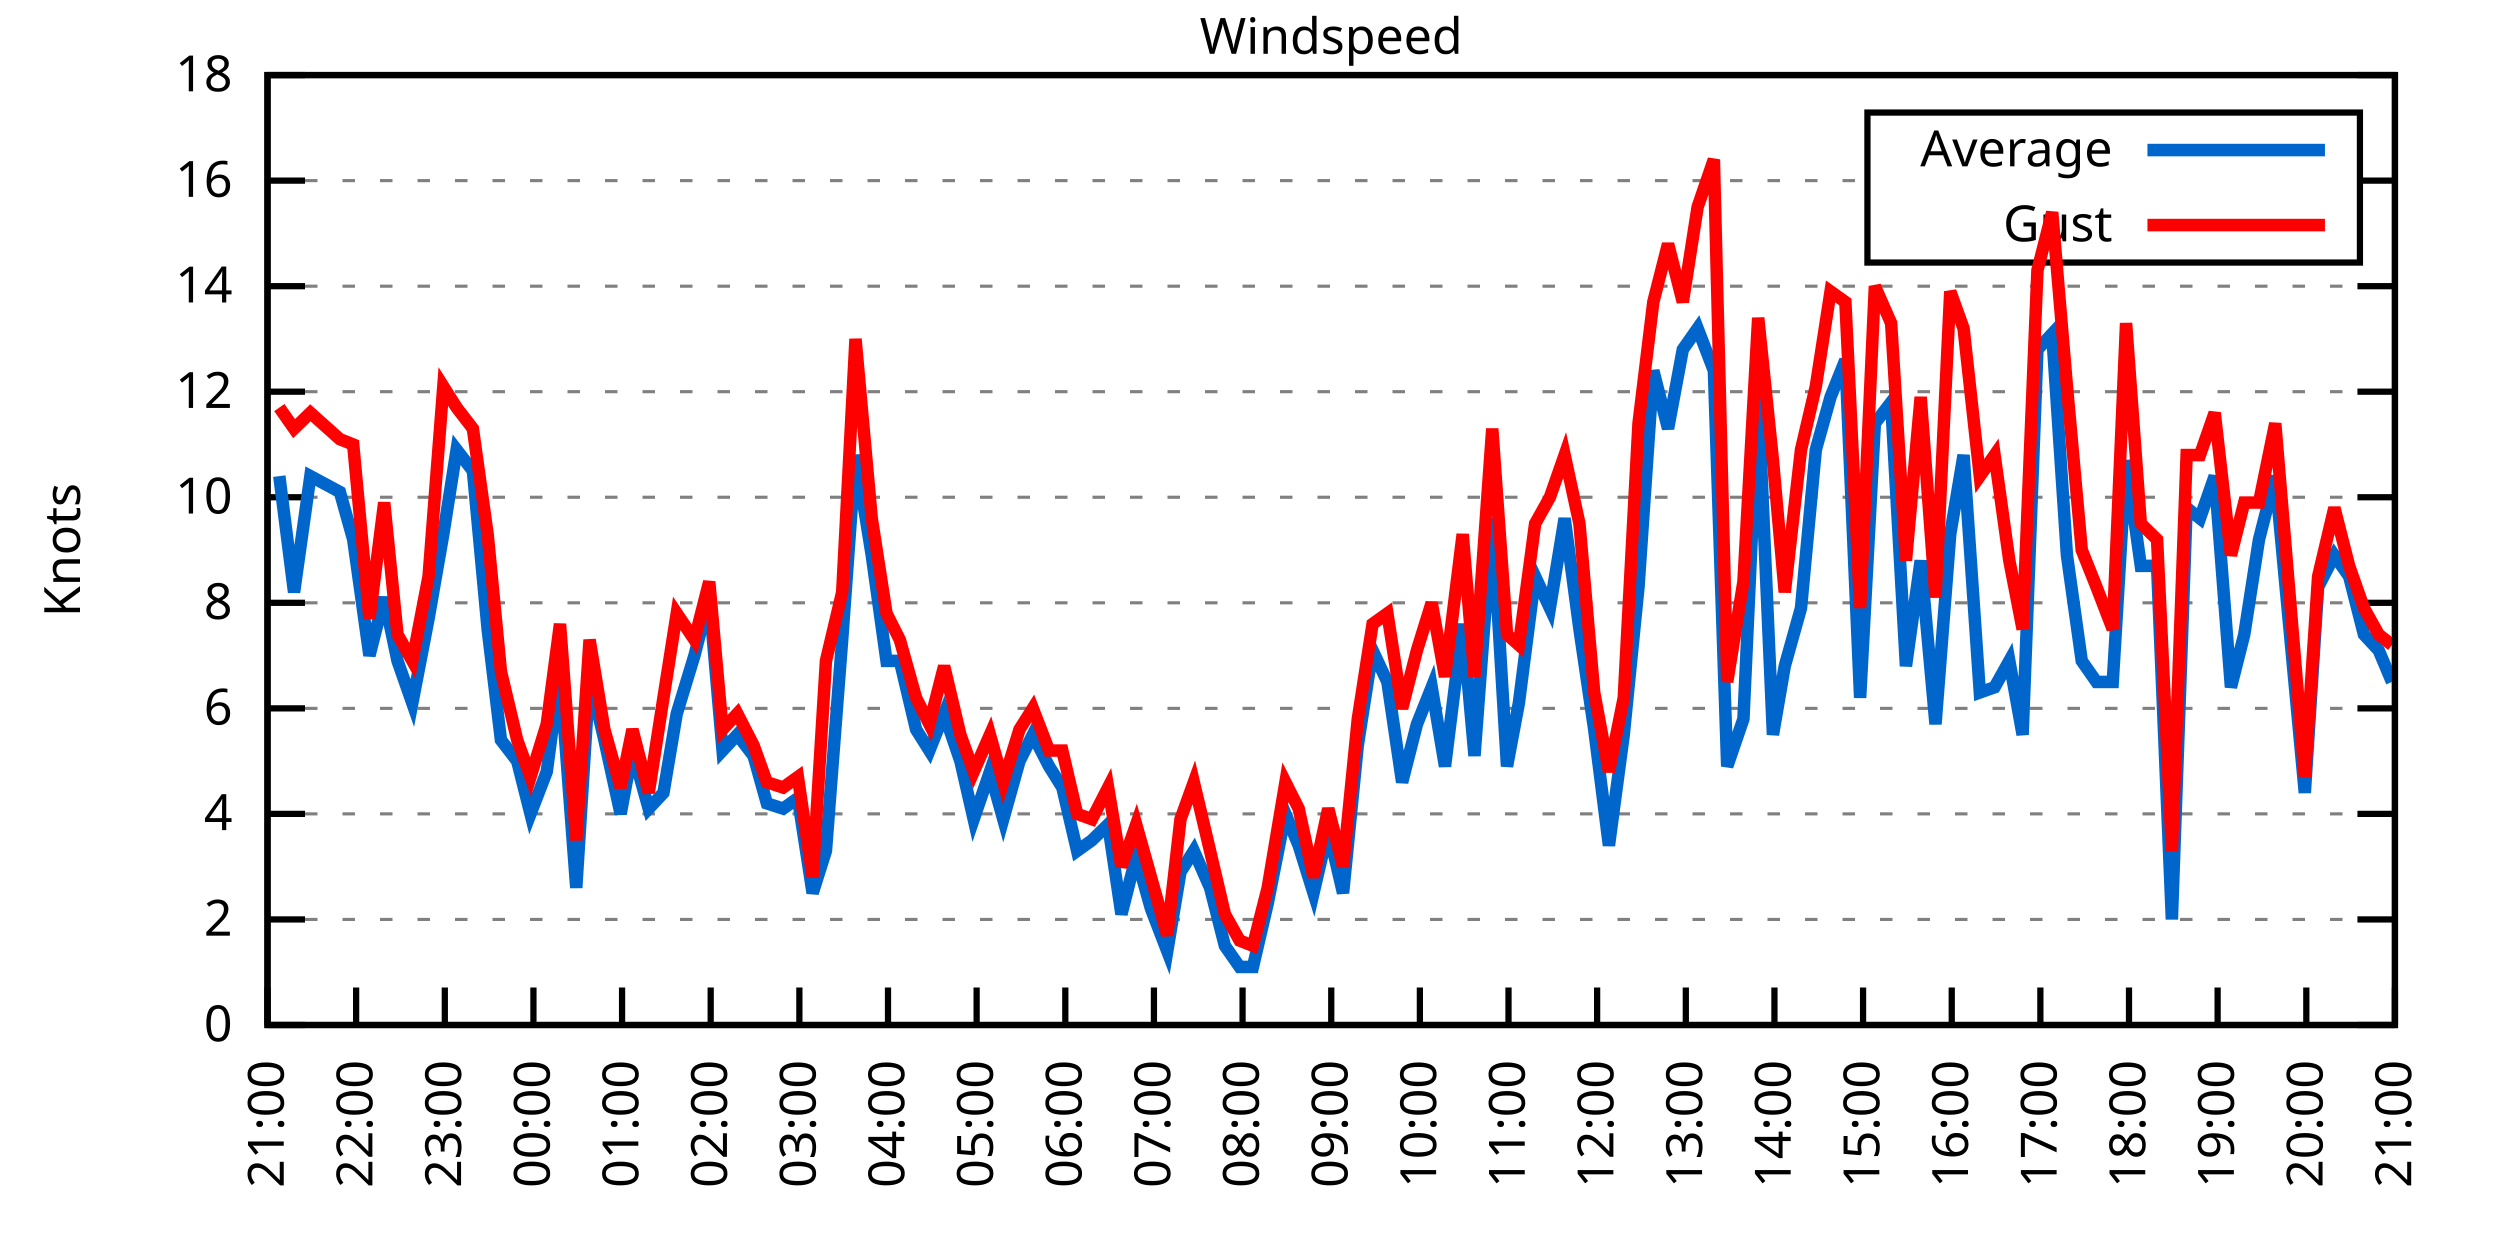
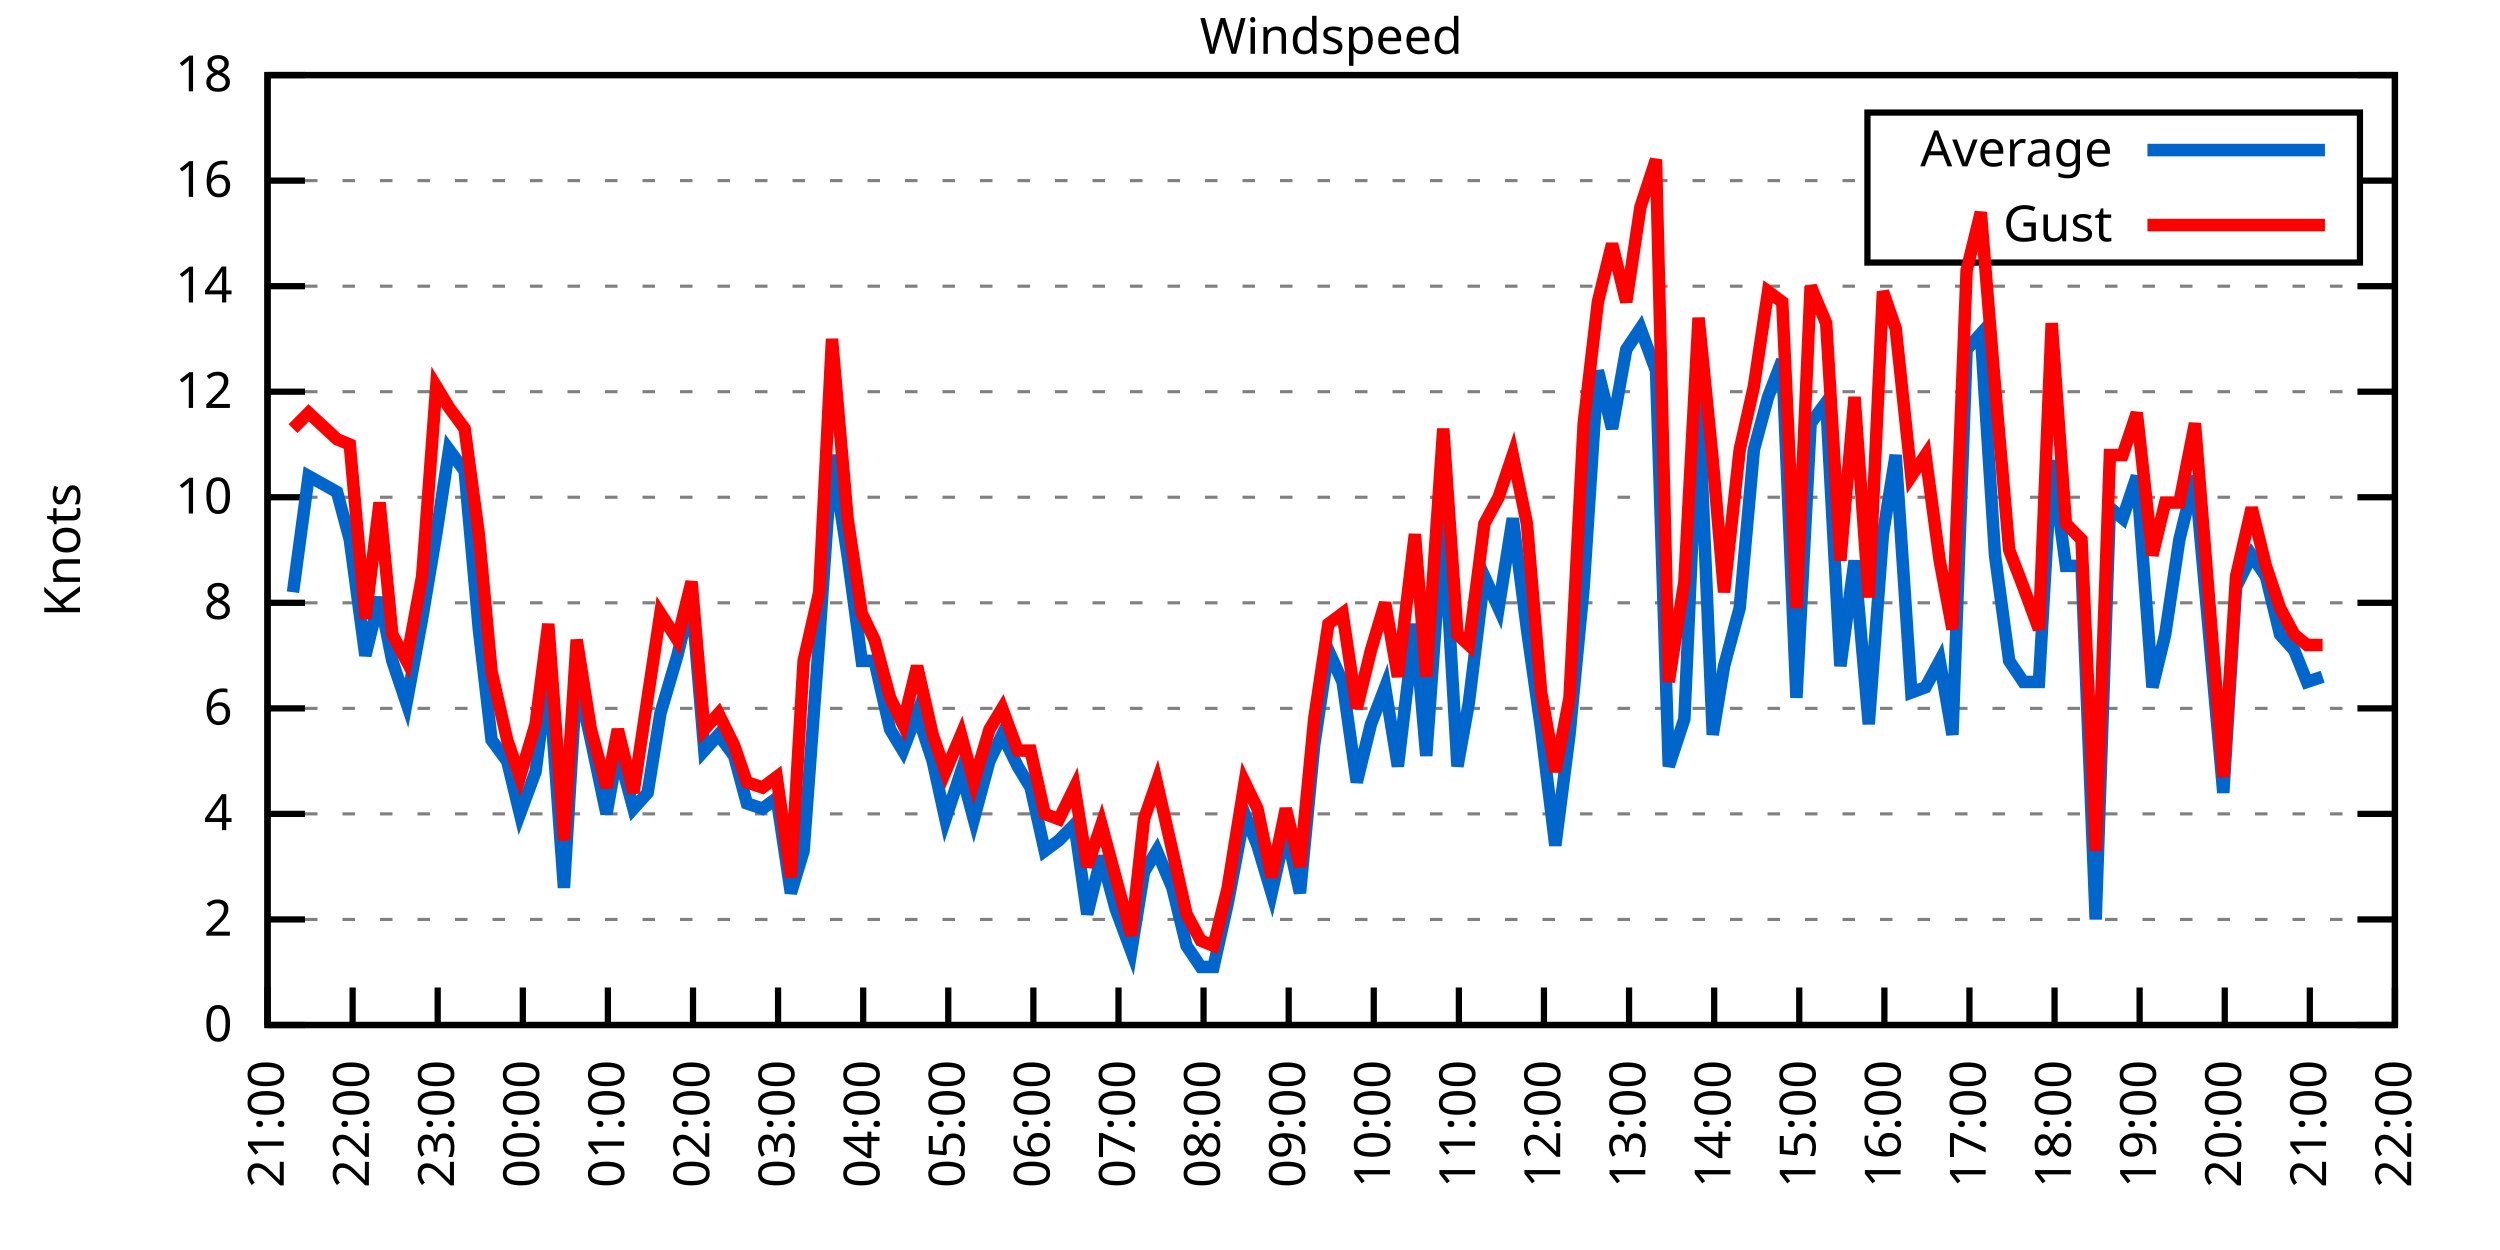
<svg xmlns="http://www.w3.org/2000/svg" xmlns:xlink="http://www.w3.org/1999/xlink" width="400" height="200" viewBox="0 0 400 200">
  <g id="gnuplot_canvas">
    <rect x="0" y="0" width="400" height="200" fill="none" />
    <defs>
      <circle id="gpDot" r="0.5" stroke-width="0.5" stroke="currentColor" />
      <path id="gpPt0" stroke-width="0.333" stroke="currentColor" d="M-1,0 h2 M0,-1 v2" />
      <path id="gpPt1" stroke-width="0.333" stroke="currentColor" d="M-1,-1 L1,1 M1,-1 L-1,1" />
      <path id="gpPt2" stroke-width="0.333" stroke="currentColor" d="M-1,0 L1,0 M0,-1 L0,1 M-1,-1 L1,1 M-1,1 L1,-1" />
      <rect id="gpPt3" stroke-width="0.333" stroke="currentColor" x="-1" y="-1" width="2" height="2" />
      <rect id="gpPt4" stroke-width="0.333" stroke="currentColor" fill="currentColor" x="-1" y="-1" width="2" height="2" />
      <circle id="gpPt5" stroke-width="0.333" stroke="currentColor" cx="0" cy="0" r="1" />
      <use xlink:href="#gpPt5" id="gpPt6" fill="currentColor" stroke="none" />
      <path id="gpPt7" stroke-width="0.333" stroke="currentColor" d="M0,-1.33 L-1.33,0.67 L1.33,0.67 z" />
      <use xlink:href="#gpPt7" id="gpPt8" fill="currentColor" stroke="none" />
      <use xlink:href="#gpPt7" id="gpPt9" stroke="currentColor" transform="rotate(180)" />
      <use xlink:href="#gpPt9" id="gpPt10" fill="currentColor" stroke="none" />
      <use xlink:href="#gpPt3" id="gpPt11" stroke="currentColor" transform="rotate(45)" />
      <use xlink:href="#gpPt11" id="gpPt12" fill="currentColor" stroke="none" />
      <path id="gpPt13" stroke-width="0.333" stroke="currentColor" d="M0,1.330 L1.265,0.411 L0.782,-1.067 L-0.782,-1.076 L-1.265,0.411 z" />
      <use xlink:href="#gpPt13" id="gpPt14" fill="currentColor" stroke="none" />
      <filter id="textbox" filterUnits="objectBoundingBox" x="0" y="0" height="1" width="1">
        <feFlood flood-color="white" flood-opacity="1" result="bgnd" />
        <feComposite in="SourceGraphic" in2="bgnd" operator="atop" />
      </filter>
      <filter id="greybox" filterUnits="objectBoundingBox" x="0" y="0" height="1" width="1">
        <feFlood flood-color="lightgrey" flood-opacity="1" result="grey" />
        <feComposite in="SourceGraphic" in2="grey" operator="atop" />
      </filter>
    </defs>
    <g fill="none" color="white" stroke="currentColor" stroke-width="1.00" stroke-linecap="butt" stroke-linejoin="miter">
</g>
    <g fill="none" color="black" stroke="currentColor" stroke-width="1.00" stroke-linecap="butt" stroke-linejoin="miter">
      <g stroke="none" shape-rendering="crispEdges">
        <polygon fill="rgb(255, 255, 255)" points="42.80,164.00 383.18,164.00 383.18,12.02 42.80,12.02 " />
      </g>
    </g>
    <g fill="none" color="black" stroke="currentColor" stroke-width="1.00" stroke-linecap="butt" stroke-linejoin="miter">
</g>
    <g fill="none" color="black" stroke="black" stroke-width="0.50" stroke-linecap="butt" stroke-linejoin="miter">
</g>
    <g fill="none" color="gray" stroke="currentColor" stroke-width="0.50" stroke-linecap="butt" stroke-linejoin="miter">
      <path stroke="gray" stroke-dasharray="2,4" class="gridline" d="M42.80,164.00 L383.19,164.00  " />
    </g>
    <g fill="none" color="gray" stroke="gray" stroke-width="1.00" stroke-linecap="butt" stroke-linejoin="miter">
</g>
    <g fill="none" color="black" stroke="currentColor" stroke-width="1.00" stroke-linecap="butt" stroke-linejoin="miter">
      <path stroke="black" d="M42.80,164.00 L48.80,164.00 M383.19,164.00 L377.19,164.00  " />
      <g transform="translate(37.20,166.60)" stroke="none" fill="black" font-family="Sans" font-size="8.00" text-anchor="end">
        <text>
          <tspan font-family="Sans"> 0</tspan>
        </text>
      </g>
    </g>
    <g fill="none" color="black" stroke="currentColor" stroke-width="1.00" stroke-linecap="butt" stroke-linejoin="miter">
</g>
    <g fill="none" color="black" stroke="black" stroke-width="0.50" stroke-linecap="butt" stroke-linejoin="miter">
</g>
    <g fill="none" color="gray" stroke="currentColor" stroke-width="0.50" stroke-linecap="butt" stroke-linejoin="miter">
      <path stroke="gray" stroke-dasharray="2,4" class="gridline" d="M42.80,147.11 L383.19,147.11  " />
    </g>
    <g fill="none" color="gray" stroke="gray" stroke-width="1.00" stroke-linecap="butt" stroke-linejoin="miter">
</g>
    <g fill="none" color="black" stroke="currentColor" stroke-width="1.00" stroke-linecap="butt" stroke-linejoin="miter">
      <path stroke="black" d="M42.80,147.11 L48.80,147.11 M383.19,147.11 L377.19,147.11  " />
      <g transform="translate(37.20,149.71)" stroke="none" fill="black" font-family="Sans" font-size="8.00" text-anchor="end">
        <text>
          <tspan font-family="Sans"> 2</tspan>
        </text>
      </g>
    </g>
    <g fill="none" color="black" stroke="currentColor" stroke-width="1.00" stroke-linecap="butt" stroke-linejoin="miter">
</g>
    <g fill="none" color="black" stroke="black" stroke-width="0.50" stroke-linecap="butt" stroke-linejoin="miter">
</g>
    <g fill="none" color="gray" stroke="currentColor" stroke-width="0.50" stroke-linecap="butt" stroke-linejoin="miter">
      <path stroke="gray" stroke-dasharray="2,4" class="gridline" d="M42.80,130.22 L383.19,130.22  " />
    </g>
    <g fill="none" color="gray" stroke="gray" stroke-width="1.00" stroke-linecap="butt" stroke-linejoin="miter">
</g>
    <g fill="none" color="black" stroke="currentColor" stroke-width="1.00" stroke-linecap="butt" stroke-linejoin="miter">
      <path stroke="black" d="M42.80,130.22 L48.80,130.22 M383.19,130.22 L377.19,130.22  " />
      <g transform="translate(37.20,132.82)" stroke="none" fill="black" font-family="Sans" font-size="8.00" text-anchor="end">
        <text>
          <tspan font-family="Sans"> 4</tspan>
        </text>
      </g>
    </g>
    <g fill="none" color="black" stroke="currentColor" stroke-width="1.00" stroke-linecap="butt" stroke-linejoin="miter">
</g>
    <g fill="none" color="black" stroke="black" stroke-width="0.50" stroke-linecap="butt" stroke-linejoin="miter">
</g>
    <g fill="none" color="gray" stroke="currentColor" stroke-width="0.50" stroke-linecap="butt" stroke-linejoin="miter">
      <path stroke="gray" stroke-dasharray="2,4" class="gridline" d="M42.80,113.34 L383.19,113.34  " />
    </g>
    <g fill="none" color="gray" stroke="gray" stroke-width="1.00" stroke-linecap="butt" stroke-linejoin="miter">
</g>
    <g fill="none" color="black" stroke="currentColor" stroke-width="1.00" stroke-linecap="butt" stroke-linejoin="miter">
      <path stroke="black" d="M42.80,113.34 L48.80,113.34 M383.19,113.34 L377.19,113.34  " />
      <g transform="translate(37.20,115.94)" stroke="none" fill="black" font-family="Sans" font-size="8.00" text-anchor="end">
        <text>
          <tspan font-family="Sans"> 6</tspan>
        </text>
      </g>
    </g>
    <g fill="none" color="black" stroke="currentColor" stroke-width="1.00" stroke-linecap="butt" stroke-linejoin="miter">
</g>
    <g fill="none" color="black" stroke="black" stroke-width="0.50" stroke-linecap="butt" stroke-linejoin="miter">
</g>
    <g fill="none" color="gray" stroke="currentColor" stroke-width="0.50" stroke-linecap="butt" stroke-linejoin="miter">
      <path stroke="gray" stroke-dasharray="2,4" class="gridline" d="M42.80,96.45 L383.19,96.45  " />
    </g>
    <g fill="none" color="gray" stroke="gray" stroke-width="1.00" stroke-linecap="butt" stroke-linejoin="miter">
</g>
    <g fill="none" color="black" stroke="currentColor" stroke-width="1.00" stroke-linecap="butt" stroke-linejoin="miter">
      <path stroke="black" d="M42.80,96.45 L48.80,96.45 M383.19,96.45 L377.19,96.45  " />
      <g transform="translate(37.20,99.05)" stroke="none" fill="black" font-family="Sans" font-size="8.00" text-anchor="end">
        <text>
          <tspan font-family="Sans"> 8</tspan>
        </text>
      </g>
    </g>
    <g fill="none" color="black" stroke="currentColor" stroke-width="1.00" stroke-linecap="butt" stroke-linejoin="miter">
</g>
    <g fill="none" color="black" stroke="black" stroke-width="0.50" stroke-linecap="butt" stroke-linejoin="miter">
</g>
    <g fill="none" color="gray" stroke="currentColor" stroke-width="0.50" stroke-linecap="butt" stroke-linejoin="miter">
      <path stroke="gray" stroke-dasharray="2,4" class="gridline" d="M42.80,79.56 L383.19,79.56  " />
    </g>
    <g fill="none" color="gray" stroke="gray" stroke-width="1.00" stroke-linecap="butt" stroke-linejoin="miter">
</g>
    <g fill="none" color="black" stroke="currentColor" stroke-width="1.00" stroke-linecap="butt" stroke-linejoin="miter">
      <path stroke="black" d="M42.80,79.56 L48.80,79.56 M383.19,79.56 L377.19,79.56  " />
      <g transform="translate(37.20,82.16)" stroke="none" fill="black" font-family="Sans" font-size="8.00" text-anchor="end">
        <text>
          <tspan font-family="Sans"> 10</tspan>
        </text>
      </g>
    </g>
    <g fill="none" color="black" stroke="currentColor" stroke-width="1.00" stroke-linecap="butt" stroke-linejoin="miter">
</g>
    <g fill="none" color="black" stroke="black" stroke-width="0.50" stroke-linecap="butt" stroke-linejoin="miter">
</g>
    <g fill="none" color="gray" stroke="currentColor" stroke-width="0.50" stroke-linecap="butt" stroke-linejoin="miter">
      <path stroke="gray" stroke-dasharray="2,4" class="gridline" d="M42.80,62.67 L383.19,62.67  " />
    </g>
    <g fill="none" color="gray" stroke="gray" stroke-width="1.00" stroke-linecap="butt" stroke-linejoin="miter">
</g>
    <g fill="none" color="black" stroke="currentColor" stroke-width="1.00" stroke-linecap="butt" stroke-linejoin="miter">
      <path stroke="black" d="M42.80,62.67 L48.80,62.67 M383.19,62.67 L377.19,62.67  " />
      <g transform="translate(37.20,65.27)" stroke="none" fill="black" font-family="Sans" font-size="8.00" text-anchor="end">
        <text>
          <tspan font-family="Sans"> 12</tspan>
        </text>
      </g>
    </g>
    <g fill="none" color="black" stroke="currentColor" stroke-width="1.00" stroke-linecap="butt" stroke-linejoin="miter">
</g>
    <g fill="none" color="black" stroke="black" stroke-width="0.50" stroke-linecap="butt" stroke-linejoin="miter">
</g>
    <g fill="none" color="gray" stroke="currentColor" stroke-width="0.50" stroke-linecap="butt" stroke-linejoin="miter">
      <path stroke="gray" stroke-dasharray="2,4" class="gridline" d="M42.80,45.79 L383.19,45.79  " />
    </g>
    <g fill="none" color="gray" stroke="gray" stroke-width="1.00" stroke-linecap="butt" stroke-linejoin="miter">
</g>
    <g fill="none" color="black" stroke="currentColor" stroke-width="1.00" stroke-linecap="butt" stroke-linejoin="miter">
      <path stroke="black" d="M42.80,45.79 L48.80,45.79 M383.19,45.79 L377.19,45.79  " />
      <g transform="translate(37.20,48.39)" stroke="none" fill="black" font-family="Sans" font-size="8.00" text-anchor="end">
        <text>
          <tspan font-family="Sans"> 14</tspan>
        </text>
      </g>
    </g>
    <g fill="none" color="black" stroke="currentColor" stroke-width="1.00" stroke-linecap="butt" stroke-linejoin="miter">
</g>
    <g fill="none" color="black" stroke="black" stroke-width="0.50" stroke-linecap="butt" stroke-linejoin="miter">
</g>
    <g fill="none" color="gray" stroke="currentColor" stroke-width="0.50" stroke-linecap="butt" stroke-linejoin="miter">
      <path stroke="gray" stroke-dasharray="2,4" class="gridline" d="M42.80,28.90 L298.79,28.90 M377.59,28.90 L383.19,28.90  " />
    </g>
    <g fill="none" color="gray" stroke="gray" stroke-width="1.00" stroke-linecap="butt" stroke-linejoin="miter">
</g>
    <g fill="none" color="black" stroke="currentColor" stroke-width="1.00" stroke-linecap="butt" stroke-linejoin="miter">
      <path stroke="black" d="M42.80,28.90 L48.80,28.90 M383.19,28.90 L377.19,28.90  " />
      <g transform="translate(37.20,31.50)" stroke="none" fill="black" font-family="Sans" font-size="8.00" text-anchor="end">
        <text>
          <tspan font-family="Sans"> 16</tspan>
        </text>
      </g>
    </g>
    <g fill="none" color="black" stroke="currentColor" stroke-width="1.00" stroke-linecap="butt" stroke-linejoin="miter">
</g>
    <g fill="none" color="black" stroke="black" stroke-width="0.50" stroke-linecap="butt" stroke-linejoin="miter">
</g>
    <g fill="none" color="gray" stroke="currentColor" stroke-width="0.50" stroke-linecap="butt" stroke-linejoin="miter">
      <path stroke="gray" stroke-dasharray="2,4" class="gridline" d="M42.80,12.01 L383.19,12.01  " />
    </g>
    <g fill="none" color="gray" stroke="gray" stroke-width="1.00" stroke-linecap="butt" stroke-linejoin="miter">
</g>
    <g fill="none" color="black" stroke="currentColor" stroke-width="1.00" stroke-linecap="butt" stroke-linejoin="miter">
      <path stroke="black" d="M42.80,12.01 L48.80,12.01 M383.19,12.01 L377.19,12.01  " />
      <g transform="translate(37.20,14.61)" stroke="none" fill="black" font-family="Sans" font-size="8.00" text-anchor="end">
        <text>
          <tspan font-family="Sans"> 18</tspan>
        </text>
      </g>
    </g>
    <g fill="none" color="black" stroke="currentColor" stroke-width="1.00" stroke-linecap="butt" stroke-linejoin="miter">
      <path stroke="black" d="M42.80,164.00 L42.80,158.00  " />
      <g transform="translate(45.40,169.60) rotate(270.00)" stroke="none" fill="black" font-family="Sans" font-size="8.00" text-anchor="end">
        <text>
          <tspan font-family="Sans">21:00</tspan>
        </text>
      </g>
    </g>
    <g fill="none" color="black" stroke="currentColor" stroke-width="1.00" stroke-linecap="butt" stroke-linejoin="miter">
-       <path stroke="black" d="M56.98,164.00 L56.98,158.00  " />
-       <g transform="translate(59.58,169.60) rotate(270.00)" stroke="none" fill="black" font-family="Sans" font-size="8.00" text-anchor="end">
+       <path stroke="black" d="M56.42,164.00 L56.42,158.00  " />
+       <g transform="translate(59.02,169.60) rotate(270.00)" stroke="none" fill="black" font-family="Sans" font-size="8.00" text-anchor="end">
        <text>
          <tspan font-family="Sans">22:00</tspan>
        </text>
      </g>
    </g>
    <g fill="none" color="black" stroke="currentColor" stroke-width="1.00" stroke-linecap="butt" stroke-linejoin="miter">
-       <path stroke="black" d="M71.17,164.00 L71.17,158.00  " />
-       <g transform="translate(73.77,169.60) rotate(270.00)" stroke="none" fill="black" font-family="Sans" font-size="8.00" text-anchor="end">
+       <path stroke="black" d="M70.03,164.00 L70.03,158.00  " />
+       <g transform="translate(72.63,169.60) rotate(270.00)" stroke="none" fill="black" font-family="Sans" font-size="8.00" text-anchor="end">
        <text>
          <tspan font-family="Sans">23:00</tspan>
        </text>
      </g>
    </g>
    <g fill="none" color="black" stroke="currentColor" stroke-width="1.00" stroke-linecap="butt" stroke-linejoin="miter">
-       <path stroke="black" d="M85.35,164.00 L85.35,158.00  " />
-       <g transform="translate(87.95,169.60) rotate(270.00)" stroke="none" fill="black" font-family="Sans" font-size="8.00" text-anchor="end">
+       <path stroke="black" d="M83.65,164.00 L83.65,158.00  " />
+       <g transform="translate(86.25,169.60) rotate(270.00)" stroke="none" fill="black" font-family="Sans" font-size="8.00" text-anchor="end">
        <text>
          <tspan font-family="Sans">00:00</tspan>
        </text>
      </g>
    </g>
    <g fill="none" color="black" stroke="currentColor" stroke-width="1.00" stroke-linecap="butt" stroke-linejoin="miter">
-       <path stroke="black" d="M99.53,164.00 L99.53,158.00  " />
-       <g transform="translate(102.13,169.60) rotate(270.00)" stroke="none" fill="black" font-family="Sans" font-size="8.00" text-anchor="end">
+       <path stroke="black" d="M97.26,164.00 L97.26,158.00  " />
+       <g transform="translate(99.86,169.60) rotate(270.00)" stroke="none" fill="black" font-family="Sans" font-size="8.00" text-anchor="end">
        <text>
          <tspan font-family="Sans">01:00</tspan>
        </text>
      </g>
    </g>
    <g fill="none" color="black" stroke="currentColor" stroke-width="1.00" stroke-linecap="butt" stroke-linejoin="miter">
-       <path stroke="black" d="M113.71,164.00 L113.71,158.00  " />
-       <g transform="translate(116.31,169.60) rotate(270.00)" stroke="none" fill="black" font-family="Sans" font-size="8.00" text-anchor="end">
+       <path stroke="black" d="M110.88,164.00 L110.88,158.00  " />
+       <g transform="translate(113.48,169.60) rotate(270.00)" stroke="none" fill="black" font-family="Sans" font-size="8.00" text-anchor="end">
        <text>
          <tspan font-family="Sans">02:00</tspan>
        </text>
      </g>
    </g>
    <g fill="none" color="black" stroke="currentColor" stroke-width="1.00" stroke-linecap="butt" stroke-linejoin="miter">
-       <path stroke="black" d="M127.90,164.00 L127.90,158.00  " />
-       <g transform="translate(130.50,169.60) rotate(270.00)" stroke="none" fill="black" font-family="Sans" font-size="8.00" text-anchor="end">
+       <path stroke="black" d="M124.49,164.00 L124.49,158.00  " />
+       <g transform="translate(127.09,169.60) rotate(270.00)" stroke="none" fill="black" font-family="Sans" font-size="8.00" text-anchor="end">
        <text>
          <tspan font-family="Sans">03:00</tspan>
        </text>
      </g>
    </g>
    <g fill="none" color="black" stroke="currentColor" stroke-width="1.00" stroke-linecap="butt" stroke-linejoin="miter">
-       <path stroke="black" d="M142.08,164.00 L142.08,158.00  " />
-       <g transform="translate(144.68,169.60) rotate(270.00)" stroke="none" fill="black" font-family="Sans" font-size="8.00" text-anchor="end">
+       <path stroke="black" d="M138.11,164.00 L138.11,158.00  " />
+       <g transform="translate(140.71,169.60) rotate(270.00)" stroke="none" fill="black" font-family="Sans" font-size="8.00" text-anchor="end">
        <text>
          <tspan font-family="Sans">04:00</tspan>
        </text>
      </g>
    </g>
    <g fill="none" color="black" stroke="currentColor" stroke-width="1.00" stroke-linecap="butt" stroke-linejoin="miter">
-       <path stroke="black" d="M156.26,164.00 L156.26,158.00  " />
-       <g transform="translate(158.86,169.60) rotate(270.00)" stroke="none" fill="black" font-family="Sans" font-size="8.00" text-anchor="end">
+       <path stroke="black" d="M151.72,164.00 L151.72,158.00  " />
+       <g transform="translate(154.32,169.60) rotate(270.00)" stroke="none" fill="black" font-family="Sans" font-size="8.00" text-anchor="end">
        <text>
          <tspan font-family="Sans">05:00</tspan>
        </text>
      </g>
    </g>
    <g fill="none" color="black" stroke="currentColor" stroke-width="1.00" stroke-linecap="butt" stroke-linejoin="miter">
-       <path stroke="black" d="M170.45,164.00 L170.45,158.00  " />
-       <g transform="translate(173.05,169.60) rotate(270.00)" stroke="none" fill="black" font-family="Sans" font-size="8.00" text-anchor="end">
+       <path stroke="black" d="M165.34,164.00 L165.34,158.00  " />
+       <g transform="translate(167.94,169.60) rotate(270.00)" stroke="none" fill="black" font-family="Sans" font-size="8.00" text-anchor="end">
        <text>
          <tspan font-family="Sans">06:00</tspan>
        </text>
      </g>
    </g>
    <g fill="none" color="black" stroke="currentColor" stroke-width="1.00" stroke-linecap="butt" stroke-linejoin="miter">
-       <path stroke="black" d="M184.63,164.00 L184.63,158.00  " />
-       <g transform="translate(187.23,169.60) rotate(270.00)" stroke="none" fill="black" font-family="Sans" font-size="8.00" text-anchor="end">
+       <path stroke="black" d="M178.96,164.00 L178.96,158.00  " />
+       <g transform="translate(181.56,169.60) rotate(270.00)" stroke="none" fill="black" font-family="Sans" font-size="8.00" text-anchor="end">
        <text>
          <tspan font-family="Sans">07:00</tspan>
        </text>
      </g>
    </g>
    <g fill="none" color="black" stroke="currentColor" stroke-width="1.00" stroke-linecap="butt" stroke-linejoin="miter">
-       <path stroke="black" d="M198.81,164.00 L198.81,158.00  " />
-       <g transform="translate(201.41,169.60) rotate(270.00)" stroke="none" fill="black" font-family="Sans" font-size="8.00" text-anchor="end">
+       <path stroke="black" d="M192.57,164.00 L192.57,158.00  " />
+       <g transform="translate(195.17,169.60) rotate(270.00)" stroke="none" fill="black" font-family="Sans" font-size="8.00" text-anchor="end">
        <text>
          <tspan font-family="Sans">08:00</tspan>
        </text>
      </g>
    </g>
    <g fill="none" color="black" stroke="currentColor" stroke-width="1.00" stroke-linecap="butt" stroke-linejoin="miter">
-       <path stroke="black" d="M213.00,164.00 L213.00,158.00  " />
-       <g transform="translate(215.60,169.60) rotate(270.00)" stroke="none" fill="black" font-family="Sans" font-size="8.00" text-anchor="end">
+       <path stroke="black" d="M206.19,164.00 L206.19,158.00  " />
+       <g transform="translate(208.79,169.60) rotate(270.00)" stroke="none" fill="black" font-family="Sans" font-size="8.00" text-anchor="end">
        <text>
          <tspan font-family="Sans">09:00</tspan>
        </text>
      </g>
    </g>
    <g fill="none" color="black" stroke="currentColor" stroke-width="1.00" stroke-linecap="butt" stroke-linejoin="miter">
-       <path stroke="black" d="M227.18,164.00 L227.18,158.00  " />
-       <g transform="translate(229.78,169.60) rotate(270.00)" stroke="none" fill="black" font-family="Sans" font-size="8.00" text-anchor="end">
+       <path stroke="black" d="M219.80,164.00 L219.80,158.00  " />
+       <g transform="translate(222.40,169.60) rotate(270.00)" stroke="none" fill="black" font-family="Sans" font-size="8.00" text-anchor="end">
        <text>
          <tspan font-family="Sans">10:00</tspan>
        </text>
      </g>
    </g>
    <g fill="none" color="black" stroke="currentColor" stroke-width="1.00" stroke-linecap="butt" stroke-linejoin="miter">
-       <path stroke="black" d="M241.36,164.00 L241.36,158.00  " />
-       <g transform="translate(243.96,169.60) rotate(270.00)" stroke="none" fill="black" font-family="Sans" font-size="8.00" text-anchor="end">
+       <path stroke="black" d="M233.42,164.00 L233.42,158.00  " />
+       <g transform="translate(236.02,169.60) rotate(270.00)" stroke="none" fill="black" font-family="Sans" font-size="8.00" text-anchor="end">
        <text>
          <tspan font-family="Sans">11:00</tspan>
        </text>
      </g>
    </g>
    <g fill="none" color="black" stroke="currentColor" stroke-width="1.00" stroke-linecap="butt" stroke-linejoin="miter">
-       <path stroke="black" d="M255.54,164.00 L255.54,158.00  " />
-       <g transform="translate(258.14,169.60) rotate(270.00)" stroke="none" fill="black" font-family="Sans" font-size="8.00" text-anchor="end">
+       <path stroke="black" d="M247.03,164.00 L247.03,158.00  " />
+       <g transform="translate(249.63,169.60) rotate(270.00)" stroke="none" fill="black" font-family="Sans" font-size="8.00" text-anchor="end">
        <text>
          <tspan font-family="Sans">12:00</tspan>
        </text>
      </g>
    </g>
    <g fill="none" color="black" stroke="currentColor" stroke-width="1.00" stroke-linecap="butt" stroke-linejoin="miter">
-       <path stroke="black" d="M269.73,164.00 L269.73,158.00  " />
-       <g transform="translate(272.33,169.60) rotate(270.00)" stroke="none" fill="black" font-family="Sans" font-size="8.00" text-anchor="end">
+       <path stroke="black" d="M260.65,164.00 L260.65,158.00  " />
+       <g transform="translate(263.25,169.60) rotate(270.00)" stroke="none" fill="black" font-family="Sans" font-size="8.00" text-anchor="end">
        <text>
          <tspan font-family="Sans">13:00</tspan>
        </text>
      </g>
    </g>
    <g fill="none" color="black" stroke="currentColor" stroke-width="1.00" stroke-linecap="butt" stroke-linejoin="miter">
-       <path stroke="black" d="M283.91,164.00 L283.91,158.00  " />
-       <g transform="translate(286.51,169.60) rotate(270.00)" stroke="none" fill="black" font-family="Sans" font-size="8.00" text-anchor="end">
+       <path stroke="black" d="M274.27,164.00 L274.27,158.00  " />
+       <g transform="translate(276.87,169.60) rotate(270.00)" stroke="none" fill="black" font-family="Sans" font-size="8.00" text-anchor="end">
        <text>
          <tspan font-family="Sans">14:00</tspan>
        </text>
      </g>
    </g>
    <g fill="none" color="black" stroke="currentColor" stroke-width="1.00" stroke-linecap="butt" stroke-linejoin="miter">
-       <path stroke="black" d="M298.09,164.00 L298.09,158.00  " />
-       <g transform="translate(300.69,169.60) rotate(270.00)" stroke="none" fill="black" font-family="Sans" font-size="8.00" text-anchor="end">
+       <path stroke="black" d="M287.88,164.00 L287.88,158.00  " />
+       <g transform="translate(290.48,169.60) rotate(270.00)" stroke="none" fill="black" font-family="Sans" font-size="8.00" text-anchor="end">
        <text>
          <tspan font-family="Sans">15:00</tspan>
        </text>
      </g>
    </g>
    <g fill="none" color="black" stroke="currentColor" stroke-width="1.00" stroke-linecap="butt" stroke-linejoin="miter">
-       <path stroke="black" d="M312.28,164.00 L312.28,158.00  " />
-       <g transform="translate(314.88,169.60) rotate(270.00)" stroke="none" fill="black" font-family="Sans" font-size="8.00" text-anchor="end">
+       <path stroke="black" d="M301.50,164.00 L301.50,158.00  " />
+       <g transform="translate(304.10,169.60) rotate(270.00)" stroke="none" fill="black" font-family="Sans" font-size="8.00" text-anchor="end">
        <text>
          <tspan font-family="Sans">16:00</tspan>
        </text>
      </g>
    </g>
    <g fill="none" color="black" stroke="currentColor" stroke-width="1.00" stroke-linecap="butt" stroke-linejoin="miter">
-       <path stroke="black" d="M326.46,164.00 L326.46,158.00  " />
-       <g transform="translate(329.06,169.60) rotate(270.00)" stroke="none" fill="black" font-family="Sans" font-size="8.00" text-anchor="end">
+       <path stroke="black" d="M315.11,164.00 L315.11,158.00  " />
+       <g transform="translate(317.71,169.60) rotate(270.00)" stroke="none" fill="black" font-family="Sans" font-size="8.00" text-anchor="end">
        <text>
          <tspan font-family="Sans">17:00</tspan>
        </text>
      </g>
    </g>
    <g fill="none" color="black" stroke="currentColor" stroke-width="1.00" stroke-linecap="butt" stroke-linejoin="miter">
-       <path stroke="black" d="M340.64,164.00 L340.64,158.00  " />
-       <g transform="translate(343.24,169.60) rotate(270.00)" stroke="none" fill="black" font-family="Sans" font-size="8.00" text-anchor="end">
+       <path stroke="black" d="M328.73,164.00 L328.73,158.00  " />
+       <g transform="translate(331.33,169.60) rotate(270.00)" stroke="none" fill="black" font-family="Sans" font-size="8.00" text-anchor="end">
        <text>
          <tspan font-family="Sans">18:00</tspan>
        </text>
      </g>
    </g>
    <g fill="none" color="black" stroke="currentColor" stroke-width="1.00" stroke-linecap="butt" stroke-linejoin="miter">
-       <path stroke="black" d="M354.82,164.00 L354.82,158.00  " />
-       <g transform="translate(357.42,169.60) rotate(270.00)" stroke="none" fill="black" font-family="Sans" font-size="8.00" text-anchor="end">
+       <path stroke="black" d="M342.34,164.00 L342.34,158.00  " />
+       <g transform="translate(344.94,169.60) rotate(270.00)" stroke="none" fill="black" font-family="Sans" font-size="8.00" text-anchor="end">
        <text>
          <tspan font-family="Sans">19:00</tspan>
        </text>
      </g>
    </g>
    <g fill="none" color="black" stroke="currentColor" stroke-width="1.00" stroke-linecap="butt" stroke-linejoin="miter">
-       <path stroke="black" d="M369.01,164.00 L369.01,158.00  " />
-       <g transform="translate(371.61,169.60) rotate(270.00)" stroke="none" fill="black" font-family="Sans" font-size="8.00" text-anchor="end">
+       <path stroke="black" d="M355.96,164.00 L355.96,158.00  " />
+       <g transform="translate(358.56,169.60) rotate(270.00)" stroke="none" fill="black" font-family="Sans" font-size="8.00" text-anchor="end">
        <text>
          <tspan font-family="Sans">20:00</tspan>
+         </text>
+       </g>
+     </g>
+     <g fill="none" color="black" stroke="currentColor" stroke-width="1.00" stroke-linecap="butt" stroke-linejoin="miter">
+       <path stroke="black" d="M369.57,164.00 L369.57,158.00  " />
+       <g transform="translate(372.17,169.60) rotate(270.00)" stroke="none" fill="black" font-family="Sans" font-size="8.00" text-anchor="end">
+         <text>
+           <tspan font-family="Sans">21:00</tspan>
        </text>
      </g>
    </g>
    <g fill="none" color="black" stroke="currentColor" stroke-width="1.00" stroke-linecap="butt" stroke-linejoin="miter">
      <path stroke="black" d="M383.19,164.00 L383.19,158.00  " />
      <g transform="translate(385.79,169.60) rotate(270.00)" stroke="none" fill="black" font-family="Sans" font-size="8.00" text-anchor="end">
        <text>
-           <tspan font-family="Sans">21:00</tspan>
+           <tspan font-family="Sans">22:00</tspan>
        </text>
      </g>
    </g>
    <g fill="none" color="black" stroke="currentColor" stroke-width="1.00" stroke-linecap="butt" stroke-linejoin="miter">
</g>
    <g fill="none" color="black" stroke="currentColor" stroke-width="1.00" stroke-linecap="butt" stroke-linejoin="miter">
      <path stroke="black" d="M42.80,12.01 L42.80,164.00 L383.19,164.00 L383.19,12.01 L42.80,12.01 Z  " />
    </g>
    <g fill="none" color="black" stroke="currentColor" stroke-width="1.00" stroke-linecap="butt" stroke-linejoin="miter">
</g>
    <g fill="none" color="black" stroke="currentColor" stroke-width="1.00" stroke-linecap="butt" stroke-linejoin="miter">
      <path stroke="black" d="M298.79,42.01 L298.79,18.01 L377.59,18.01 L377.59,42.01 L298.79,42.01 Z  " />
    </g>
    <g id="Windspeed_plot_1">
      <g fill="none" color="white" stroke="black" stroke-width="2.00" stroke-linecap="butt" stroke-linejoin="miter">
</g>
      <g fill="none" color="black" stroke="currentColor" stroke-width="2.00" stroke-linecap="butt" stroke-linejoin="miter">
        <g transform="translate(337.99,26.61)" stroke="none" fill="black" font-family="Sans" font-size="8.00" text-anchor="end">
          <text>
            <tspan font-family="Sans">Average</tspan>
          </text>
        </g>
      </g>
      <g fill="none" color="black" stroke="currentColor" stroke-width="2.00" stroke-linecap="butt" stroke-linejoin="miter">
-         <path stroke="rgb(  0, 102, 204)" d="M343.59,24.01 L371.99,24.01 M44.69,76.18 L47.05,94.76 L49.66,76.18 L54.38,78.72 L56.51,86.32 L59.11,104.89   L61.47,95.60 L63.60,105.74 L65.97,112.49 L68.57,98.98 L70.93,85.47 L73.06,71.96 L75.66,75.34 L78.02,100.67   L80.15,118.40 L82.75,121.78 L84.88,130.22 L87.48,123.47 L89.60,107.43 L92.20,142.05 L94.33,108.27 L96.70,118.40   L99.30,130.22 L101.19,120.09 L103.79,129.38 L106.15,126.85 L108.28,114.18 L111.11,104.89 L113.48,95.60 L115.61,120.09   L117.97,117.56 L120.57,120.94 L122.70,128.54 L125.30,129.38 L127.66,127.69 L130.02,142.89 L132.15,136.14 L134.75,102.36   L136.88,72.81 L139.48,88.85 L141.84,105.74 L143.97,105.74 L146.57,116.71 L148.70,120.09 L151.06,114.18 L153.66,121.78   L155.79,131.07 L158.39,123.47 L160.52,131.07 L163.12,121.78 L165.25,117.56 L167.85,122.62 L169.97,126.00 L172.34,136.14   L174.70,134.45 L177.30,131.91 L179.43,146.27 L181.79,136.98 L184.16,145.42 L186.76,152.18 L188.88,139.51 L191.01,136.14   L193.61,142.05 L195.98,151.33 L198.34,154.71 L200.47,154.71 L202.83,144.58 L205.67,130.22 L207.79,135.29 L210.16,142.89   L212.52,132.76 L214.89,142.89 L217.25,119.25 L219.61,104.05 L221.98,109.11 L224.34,125.16 L226.71,115.87 L229.07,109.96   L231.20,122.62 L234.03,99.83 L235.92,120.94 L238.76,82.94 L241.12,122.62 L243.02,112.49 L245.62,92.23 L247.98,97.29   L250.34,82.94 L252.71,100.67 L255.07,116.71 L257.43,135.29 L259.80,117.56 L262.16,93.92 L264.53,59.30 L266.89,68.58   L269.25,55.92 L271.62,52.54 L274.22,59.30 L276.35,122.62 L278.95,115.03 L281.31,63.52 L283.67,117.56 L285.56,106.58   L288.16,97.29 L290.53,71.96 L292.89,63.52 L295.26,57.61 L297.62,111.65 L299.98,67.74 L302.58,64.36 L304.95,106.58   L307.31,89.69 L309.68,115.87 L312.04,85.47 L314.17,72.81 L316.77,110.80 L319.13,109.96 L321.49,105.74 L323.62,117.56   L325.99,55.92 L328.35,53.39 L330.71,88.85 L333.08,105.74 L335.44,109.11 L338.04,109.11 L340.17,73.65 L342.53,90.54   L345.13,90.54 L347.50,147.11 L349.86,81.25 L351.99,82.94 L354.35,76.18 L356.95,109.96 L359.08,101.52 L361.44,86.32   L364.04,76.18 L368.77,126.85 L370.90,93.92 L373.50,88.85 L375.86,92.23 L378.23,101.52 L380.59,104.05 L382.72,109.11    " />
+         <path stroke="rgb(  0, 102, 204)" d="M343.59,24.01 L371.99,24.01 M46.88,94.76 L49.38,76.18 L53.92,78.72 L55.96,86.32 L58.46,104.89 L60.73,95.60   L62.77,105.74 L65.04,112.49 L67.54,98.98 L69.80,85.47 L71.85,71.96 L74.34,75.34 L76.61,100.67 L78.65,118.40   L81.15,121.78 L83.19,130.22 L85.69,123.47 L87.73,107.43 L90.23,142.05 L92.27,108.27 L94.54,118.40 L97.04,130.22   L98.85,120.09 L101.35,129.38 L103.62,126.85 L105.66,114.18 L108.38,104.89 L110.65,95.60 L112.69,120.09 L114.96,117.56   L117.46,120.94 L119.50,128.54 L122.00,129.38 L124.27,127.69 L126.54,142.89 L128.58,136.14 L131.07,102.36 L133.12,72.81   L135.61,88.85 L137.88,105.74 L139.92,105.74 L142.42,116.71 L144.46,120.09 L146.73,114.18 L149.23,121.78 L151.27,131.07   L153.77,123.47 L155.81,131.07 L158.31,121.78 L160.35,117.56 L162.84,122.62 L164.89,126.00 L167.16,136.14 L169.43,134.45   L171.92,131.91 L173.96,146.27 L176.23,136.98 L178.50,145.42 L181.00,152.18 L183.04,139.51 L185.08,136.14 L187.58,142.05   L189.85,151.33 L192.12,154.71 L194.16,154.71 L196.43,144.58 L199.15,130.22 L201.19,135.29 L203.46,142.89 L205.73,132.76   L208.00,142.89 L210.27,119.25 L212.54,104.05 L214.81,109.11 L217.08,125.16 L219.35,115.87 L221.62,109.96 L223.66,122.62   L226.38,99.83 L228.20,120.94 L230.92,82.94 L233.19,122.62 L235.01,112.49 L237.50,92.23 L239.77,97.29 L242.04,82.94   L244.31,100.67 L246.58,116.71 L248.85,135.29 L251.12,117.56 L253.39,93.92 L255.66,59.30 L257.93,68.58 L260.20,55.92   L262.47,52.54 L264.96,59.30 L267.00,122.62 L269.50,115.03 L271.77,63.52 L274.04,117.56 L275.85,106.58 L278.35,97.29   L280.62,71.96 L282.89,63.52 L285.16,57.61 L287.43,111.65 L289.70,67.74 L292.19,64.36 L294.46,106.58 L296.73,89.69   L299.00,115.87 L301.27,85.47 L303.31,72.81 L305.81,110.80 L308.08,109.96 L310.35,105.74 L312.39,117.56 L314.66,55.92   L316.93,53.39 L319.20,88.85 L321.47,105.74 L323.74,109.11 L326.23,109.11 L328.27,73.65 L330.54,90.54 L333.04,90.54   L335.31,147.11 L337.58,81.25 L339.62,82.94 L341.89,76.18 L344.39,109.96 L346.43,101.52 L348.70,86.32 L351.19,76.18   L355.73,126.85 L357.77,93.92 L360.27,88.85 L362.54,92.23 L364.81,101.52 L367.08,104.05 L369.12,109.11 L371.62,108.27    " />
      </g>
    </g>
    <g id="Windspeed_plot_2">
      <g fill="none" color="black" stroke="currentColor" stroke-width="2.00" stroke-linecap="butt" stroke-linejoin="miter">
        <g transform="translate(337.99,38.61)" stroke="none" fill="black" font-family="Sans" font-size="8.00" text-anchor="end">
          <text>
            <tspan font-family="Sans">Gust</tspan>
          </text>
        </g>
      </g>
      <g fill="none" color="black" stroke="currentColor" stroke-width="2.00" stroke-linecap="butt" stroke-linejoin="miter">
-         <path stroke="rgb(255,   0,   0)" d="M343.59,36.01 L371.99,36.01 M44.69,65.21 L47.05,68.58 L49.66,66.05 L54.38,70.27 L56.51,71.12 L59.11,98.98   L61.47,80.41 L63.60,101.52 L65.97,105.74 L68.57,92.23 L70.93,61.83 L73.06,65.21 L75.66,68.58 L78.02,85.47   L80.15,107.43 L82.75,118.40 L84.88,124.31 L87.48,115.87 L89.60,99.83 L92.20,134.45 L94.33,102.36 L96.70,116.71   L99.30,126.00 L101.19,116.71 L103.79,126.85 L106.15,111.65 L108.28,98.14 L111.11,102.36 L113.48,93.07 L115.61,116.71   L117.97,114.18 L120.57,119.25 L122.70,125.16 L125.30,126.00 L127.66,124.31 L130.02,140.36 L132.15,105.74 L134.75,94.76   L136.88,54.23 L139.48,82.94 L141.84,98.14 L143.97,102.36 L146.57,111.65 L148.70,115.87 L151.06,106.58 L153.66,117.56   L155.79,123.47 L158.39,117.56 L160.52,125.16 L163.12,116.71 L165.25,113.34 L167.85,120.09 L169.97,120.09 L172.34,130.22   L174.70,131.07 L177.30,126.00 L179.43,138.67 L181.79,131.91 L184.16,140.36 L186.76,149.65 L188.88,131.07 L191.01,125.16   L193.61,136.14 L195.98,146.27 L198.34,150.49 L200.47,151.33 L202.83,142.05 L205.67,125.16 L207.79,129.38 L210.16,140.36   L212.52,129.38 L214.89,138.67 L217.25,115.03 L219.61,99.83 L221.98,98.14 L224.34,113.34 L226.71,104.05 L229.07,96.45   L231.20,108.27 L234.03,85.47 L235.92,108.27 L238.76,68.58 L241.12,101.52 L243.02,103.20 L245.62,83.78 L247.98,79.56   L250.34,72.81 L252.71,83.78 L255.07,110.80 L257.43,123.47 L259.80,111.65 L262.16,67.74 L264.53,48.32 L266.89,39.03   L269.25,48.32 L271.62,33.12 L274.22,25.52 L276.35,109.11 L278.95,93.07 L281.31,50.85 L283.67,73.65 L285.56,94.76   L288.16,71.96 L290.53,61.83 L292.89,46.63 L295.26,48.32 L297.62,97.29 L299.98,45.79 L302.58,51.70 L304.95,89.69   L307.31,63.52 L309.68,95.60 L312.04,46.63 L314.17,52.54 L316.77,76.18 L319.13,72.81 L321.49,89.69 L323.62,100.67   L325.99,43.25 L328.35,33.96 L330.71,61.83 L333.08,88.00 L335.44,93.92 L338.04,100.67 L340.17,51.70 L342.53,83.78   L345.13,86.32 L347.50,136.14 L349.86,72.81 L351.99,72.81 L354.35,66.05 L356.95,88.85 L359.08,80.41 L361.44,80.41   L364.04,67.74 L368.77,124.31 L370.90,92.23 L373.50,81.25 L375.86,90.54 L378.23,97.29 L380.59,101.52 L382.72,103.20    " />
+         <path stroke="rgb(255,   0,   0)" d="M343.59,36.01 L371.99,36.01 M46.88,68.58 L49.38,66.05 L53.92,70.27 L55.96,71.12 L58.46,98.98 L60.73,80.41   L62.77,101.52 L65.04,105.74 L67.54,92.23 L69.80,61.83 L71.85,65.21 L74.34,68.58 L76.61,85.47 L78.65,107.43   L81.15,118.40 L83.19,124.31 L85.69,115.87 L87.73,99.83 L90.23,134.45 L92.27,102.36 L94.54,116.71 L97.04,126.00   L98.85,116.71 L101.35,126.85 L103.62,111.65 L105.66,98.14 L108.38,102.36 L110.65,93.07 L112.69,116.71 L114.96,114.18   L117.46,119.25 L119.50,125.16 L122.00,126.00 L124.27,124.31 L126.54,140.36 L128.58,105.74 L131.07,94.76 L133.12,54.23   L135.61,82.94 L137.88,98.14 L139.92,102.36 L142.42,111.65 L144.46,115.87 L146.73,106.58 L149.23,117.56 L151.27,123.47   L153.77,117.56 L155.81,125.16 L158.31,116.71 L160.35,113.34 L162.84,120.09 L164.89,120.09 L167.16,130.22 L169.43,131.07   L171.92,126.00 L173.96,138.67 L176.23,131.91 L178.50,140.36 L181.00,149.65 L183.04,131.07 L185.08,125.16 L187.58,136.14   L189.85,146.27 L192.12,150.49 L194.16,151.33 L196.43,142.05 L199.15,125.16 L201.19,129.38 L203.46,140.36 L205.73,129.38   L208.00,138.67 L210.27,115.03 L212.54,99.83 L214.81,98.14 L217.08,113.34 L219.35,104.05 L221.62,96.45 L223.66,108.27   L226.38,85.47 L228.20,108.27 L230.92,68.58 L233.19,101.52 L235.01,103.20 L237.50,83.78 L239.77,79.56 L242.04,72.81   L244.31,83.78 L246.58,110.80 L248.85,123.47 L251.12,111.65 L253.39,67.74 L255.66,48.32 L257.93,39.03 L260.20,48.32   L262.47,33.12 L264.96,25.52 L267.00,109.11 L269.50,93.07 L271.77,50.85 L274.04,73.65 L275.85,94.76 L278.35,71.96   L280.62,61.83 L282.89,46.63 L285.16,48.32 L287.43,97.29 L289.70,45.79 L292.19,51.70 L294.46,89.69 L296.73,63.52   L299.00,95.60 L301.27,46.63 L303.31,52.54 L305.81,76.18 L308.08,72.81 L310.35,89.69 L312.39,100.67 L314.66,43.25   L316.93,33.96 L319.20,61.83 L321.47,88.00 L323.74,93.92 L326.23,100.67 L328.27,51.70 L330.54,83.78 L333.04,86.32   L335.31,136.14 L337.58,72.81 L339.62,72.81 L341.89,66.05 L344.39,88.85 L346.43,80.41 L348.70,80.41 L351.19,67.74   L355.73,124.31 L357.77,92.23 L360.27,81.25 L362.54,90.54 L364.81,97.29 L367.08,101.52 L369.12,103.20 L371.62,103.20    " />
      </g>
    </g>
    <g fill="none" color="black" stroke="currentColor" stroke-width="2.00" stroke-linecap="butt" stroke-linejoin="miter">
</g>
    <g fill="none" color="black" stroke="black" stroke-width="1.00" stroke-linecap="butt" stroke-linejoin="miter">
</g>
    <g fill="none" color="black" stroke="currentColor" stroke-width="1.00" stroke-linecap="butt" stroke-linejoin="miter">
      <path stroke="black" d="M42.80,12.01 L42.80,164.00 L383.19,164.00 L383.19,12.01 L42.80,12.01 Z  " />
      <g transform="translate(12.80,88.01) rotate(270.00)" stroke="none" fill="black" font-family="Sans" font-size="8.00" text-anchor="middle">
        <text>
          <tspan font-family="Sans">Knots</tspan>
        </text>
      </g>
    </g>
    <g fill="none" color="black" stroke="currentColor" stroke-width="1.00" stroke-linecap="butt" stroke-linejoin="miter">
</g>
    <g fill="none" color="black" stroke="currentColor" stroke-width="1.00" stroke-linecap="butt" stroke-linejoin="miter">
      <g transform="translate(212.99,8.61)" stroke="none" fill="black" font-family="Sans" font-size="8.00" text-anchor="middle">
        <text>
          <tspan font-family="Sans">Windspeed</tspan>
        </text>
      </g>
    </g>
    <g fill="none" color="black" stroke="currentColor" stroke-width="1.00" stroke-linecap="butt" stroke-linejoin="miter">
</g>
  </g>
</svg>
